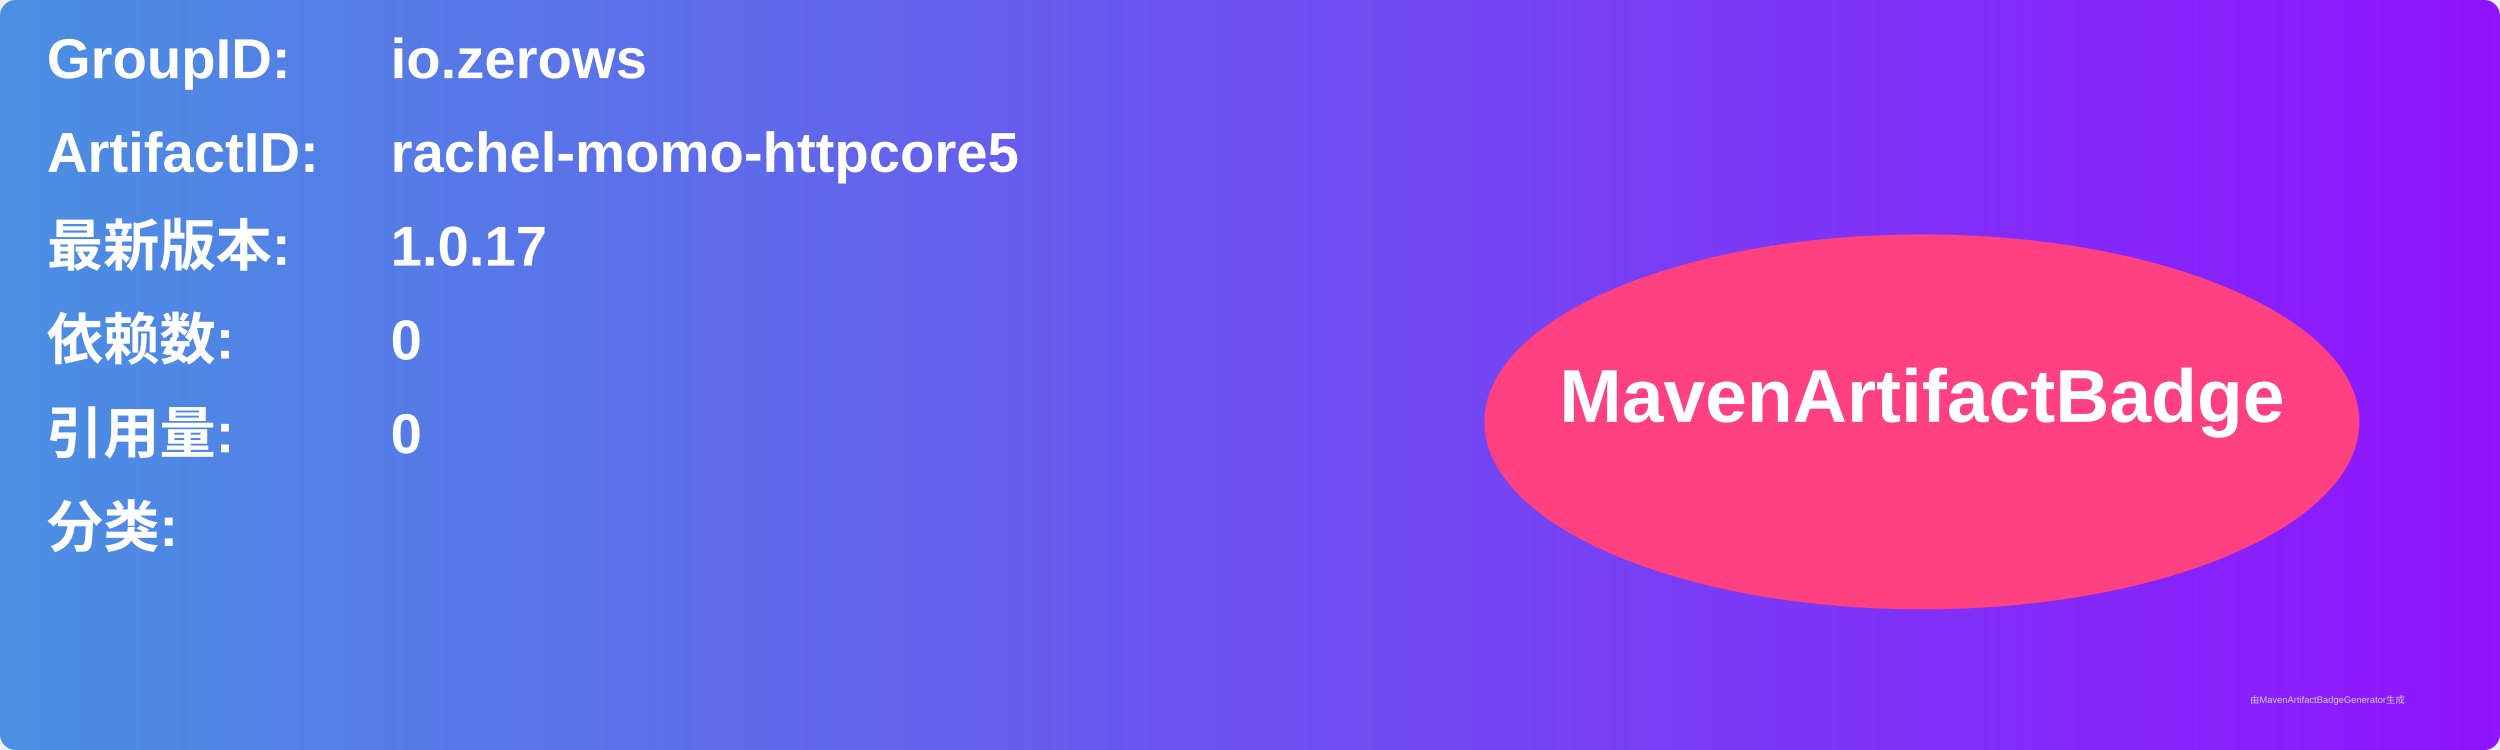
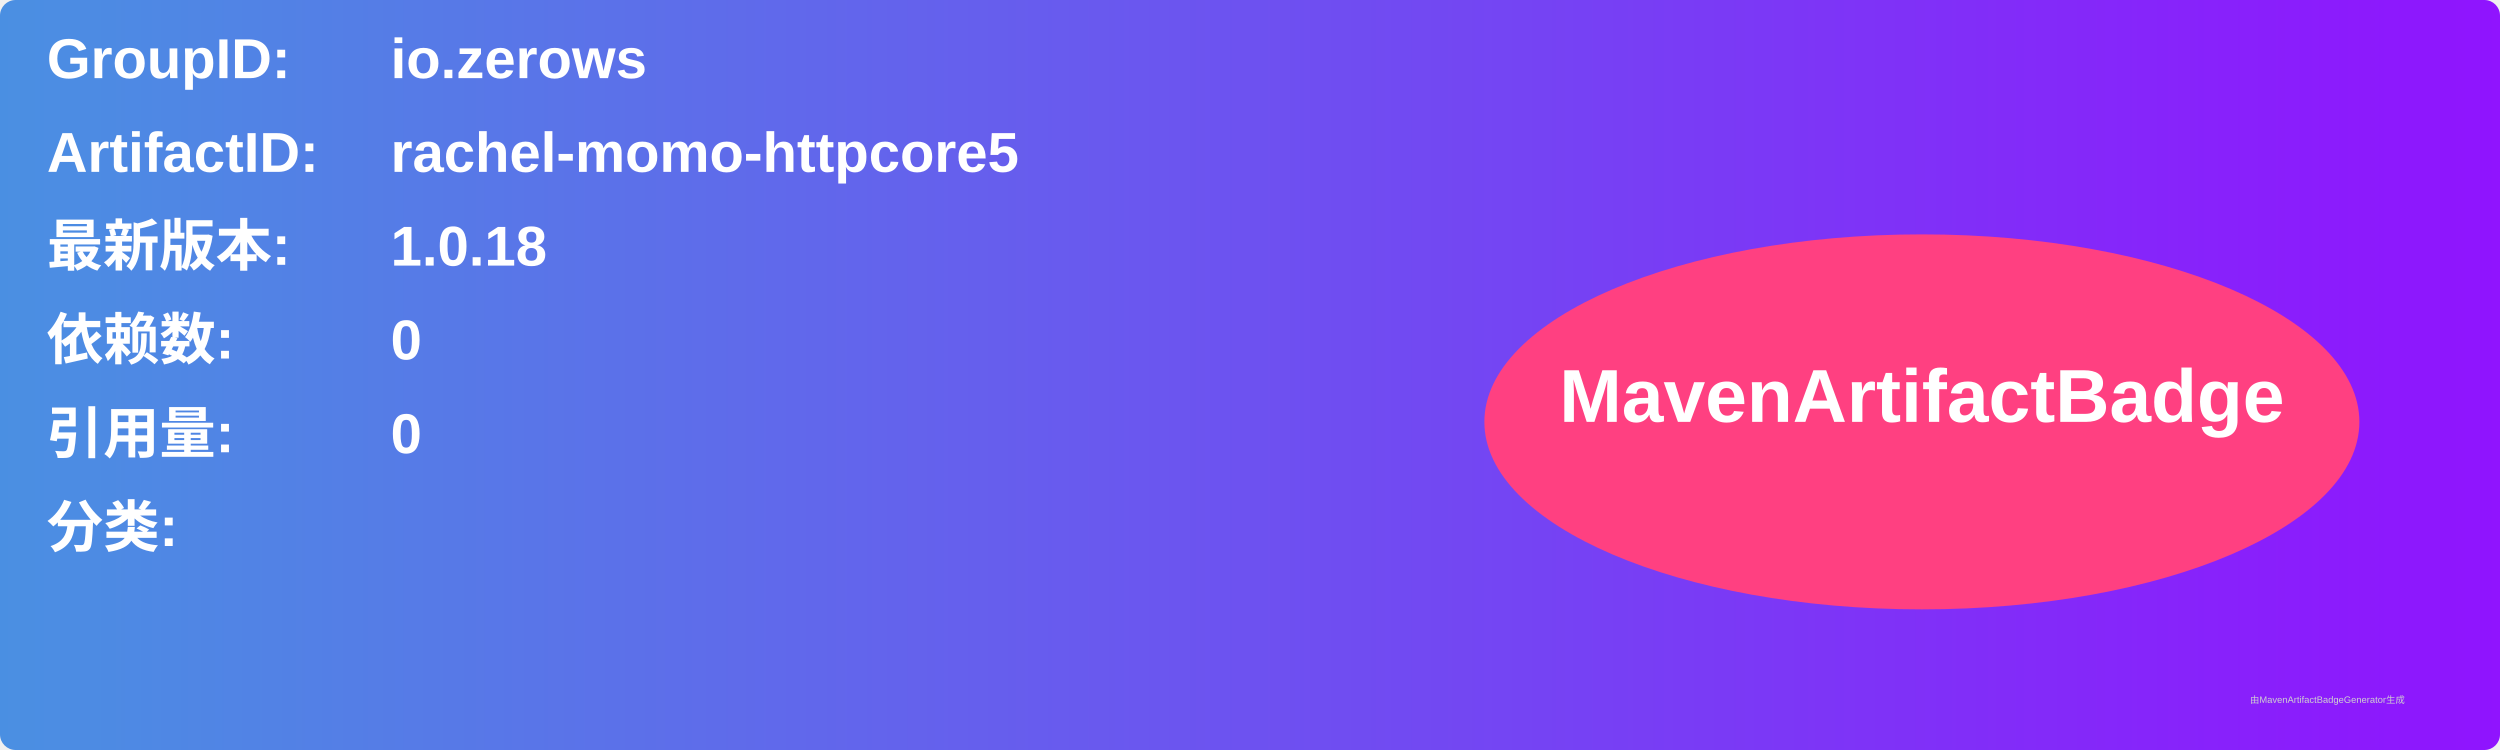
<svg xmlns="http://www.w3.org/2000/svg" width="800" height="240" viewBox="0 0 800 240">
  <linearGradient id="grad" x1="0%" y1="0%" x2="100%" y2="0%">
    <stop offset="0%" stop-color="#4a90e2" />
    <stop offset="100%" stop-color="#9013fe" />
  </linearGradient>
  <rect width="100%" height="100%" rx="5" ry="5" fill="url(#grad)" />
  <g transform="translate(15, 15)">
    <text x="0" y="10" font-family="Arial" font-size="18" fill="white" font-weight="bold" width="260">GroupID:</text>
    <text x="110" y="10" font-family="Arial" font-size="18" fill="white" font-weight="bold" width="460">io.zerows</text>
    <text x="0" y="40" font-family="Arial" font-size="18" fill="white" font-weight="bold" width="260">ArtifactID:</text>
    <text x="110" y="40" font-family="Arial" font-size="18" fill="white" font-weight="bold" width="460">rachel-momo-httpcore5</text>
    <text x="0" y="70" font-family="Arial" font-size="18" fill="white" font-weight="bold">最新版本:</text>
    <text x="110" y="70" font-family="Arial" font-size="18" fill="white" font-weight="bold">
-       <tspan font-weight="bold">1.0.17</tspan>
+       <tspan font-weight="bold">1.0.18</tspan>
    </text>
    <text x="0" y="100" font-family="Arial" font-size="18" fill="white" font-weight="bold">依赖数: </text>
    <text x="110" y="100" font-family="Arial" font-size="18" fill="white">
      <tspan font-weight="bold">0</tspan>
    </text>
    <text x="0" y="130" font-family="Arial" font-size="18" fill="white" font-weight="bold">引用量: </text>
    <text x="110" y="130" font-family="Arial" font-size="18" fill="white">
      <tspan font-weight="bold">0</tspan>
    </text>
    <text x="0" y="160" font-family="Arial" font-size="18" fill="white" font-weight="bold">分类:</text>
    <text x="10" y="190" font-family="Arial" font-size="10" fill="white">
      <tspan font-weight="bold" />
    </text>
    <ellipse cx="600" cy="120" rx="140" ry="60" fill="#ff4081" />
    <text x="600" y="120" text-anchor="middle" font-family="Arial" font-size="24" fill="white" font-weight="bold">MavenArtifactBadge</text>
  </g>
  <text x="720" y="225" font-family="Arial" font-size="3" fill="#d0d0d0">由MavenArtifactBadgeGenerator生成</text>
</svg>
